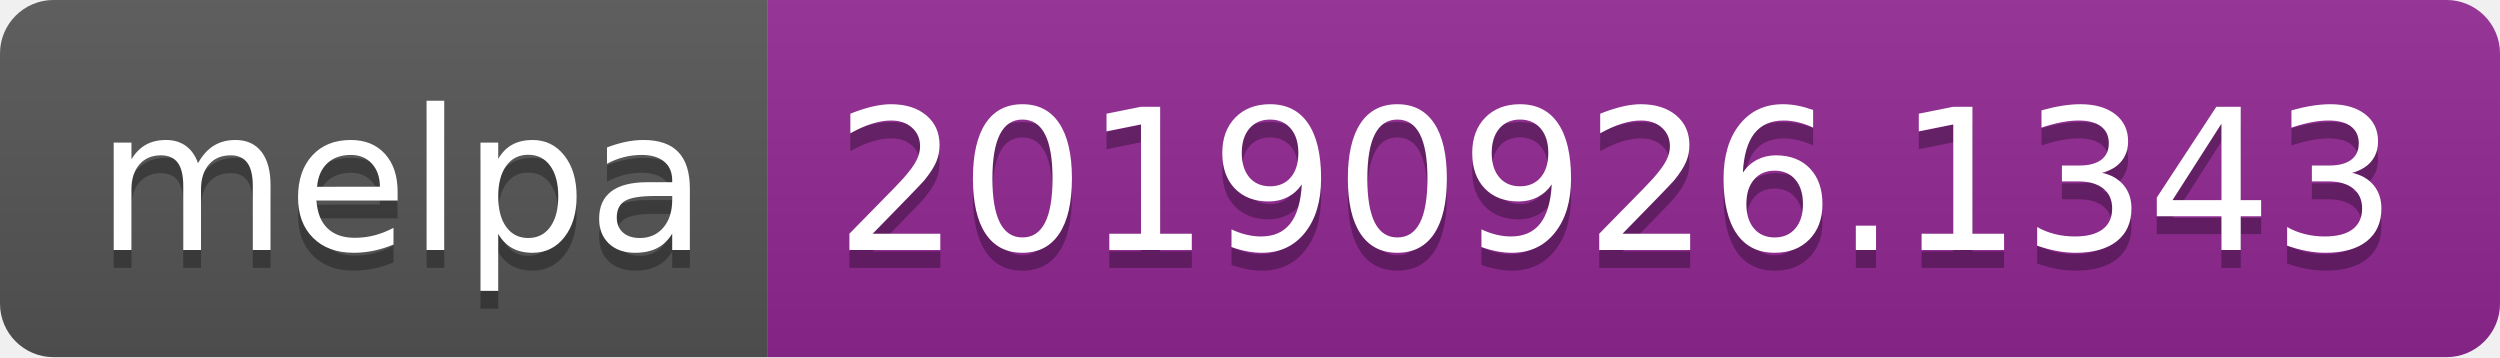
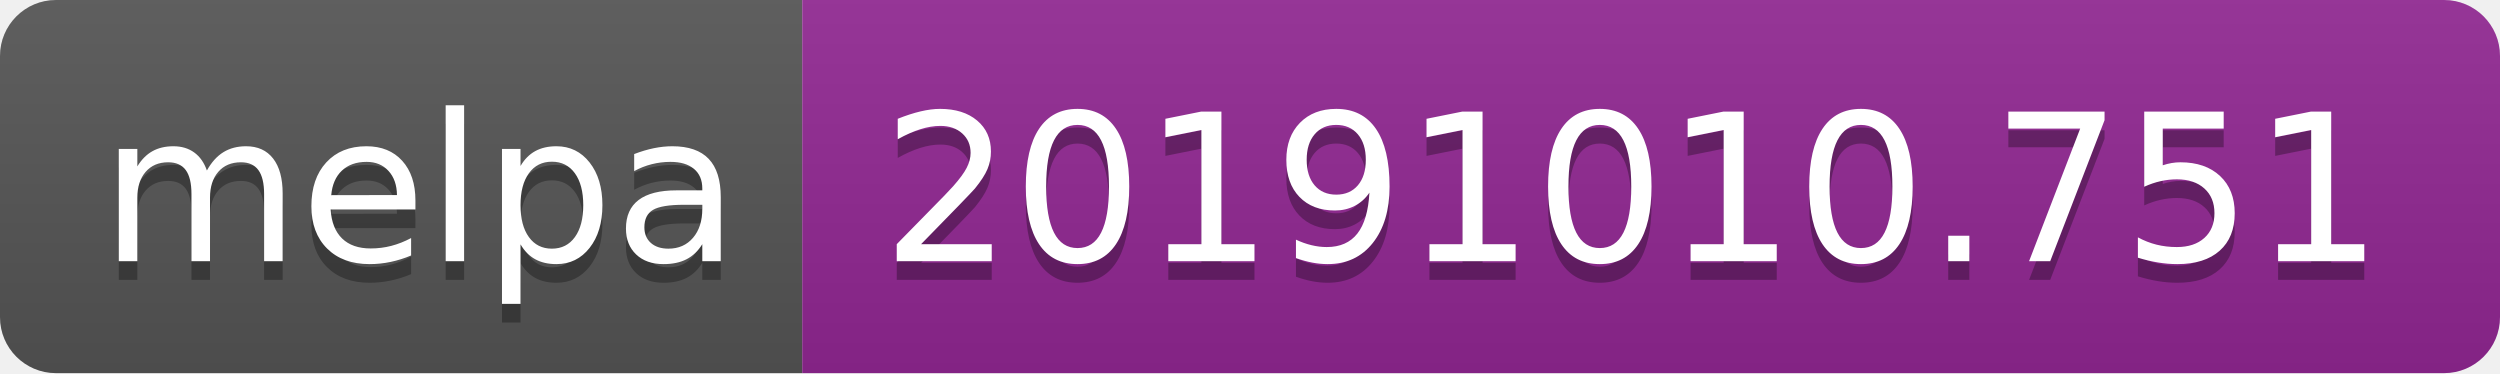
- <svg xmlns="http://www.w3.org/2000/svg" width="140" height="20">
+ <svg xmlns="http://www.w3.org/2000/svg" width="134" height="20">
  <linearGradient id="b" x2="0" y2="100%">
    <stop offset="0" stop-color="#bbb" stop-opacity=".1" />
    <stop offset="1" stop-opacity=".1" />
  </linearGradient>
  <clipPath id="a">
-     <rect width="140" height="20" rx="3" fill="#fff" />
+     <rect width="134" height="20" rx="3" fill="#fff" />
  </clipPath>
  <g clip-path="url(#a)">
    <path fill="#555" d="M0 0h43v20H0z" />
-     <path fill="#922793" d="M43 0h97v20H43z" />
-     <path fill="url(#b)" d="M0 0h140v20H0z" />
+     <path fill="#922793" d="M43 0h91v20H43z" />
+     <path fill="url(#b)" d="M0 0h134v20H0z" />
  </g>
  <g fill="#fff" text-anchor="middle" font-family="DejaVu Sans,Verdana,Geneva,sans-serif" font-size="110">
    <text x="225" y="150" fill="#010101" fill-opacity=".3" transform="scale(.1)" textLength="330">melpa</text>
    <text x="225" y="140" transform="scale(.1)" textLength="330">melpa</text>
-     <text x="905" y="150" fill="#010101" fill-opacity=".3" transform="scale(.1)" textLength="870">20190926.1343</text>
-     <text x="905" y="140" transform="scale(.1)" textLength="870">20190926.1343</text>
+     <text x="875" y="150" fill="#010101" fill-opacity=".3" transform="scale(.1)" textLength="810">20191010.751</text>
+     <text x="875" y="140" transform="scale(.1)" textLength="810">20191010.751</text>
  </g>
</svg>
